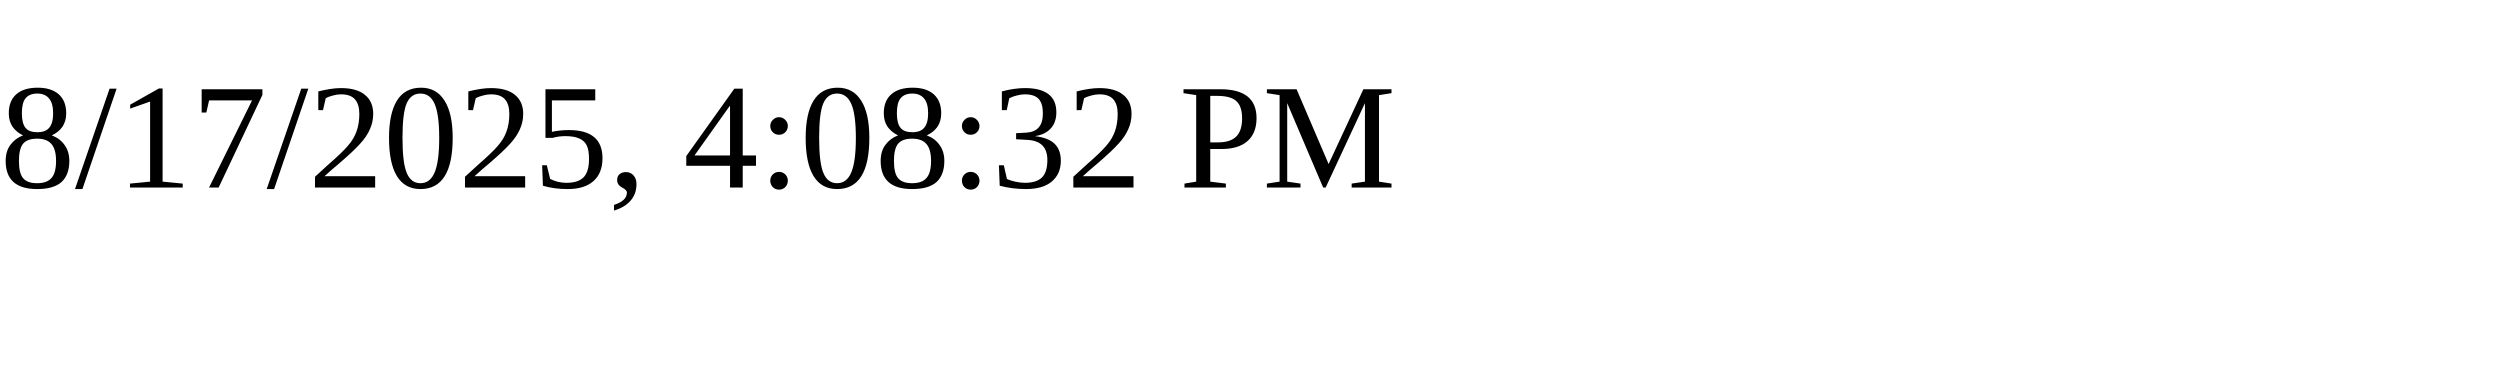
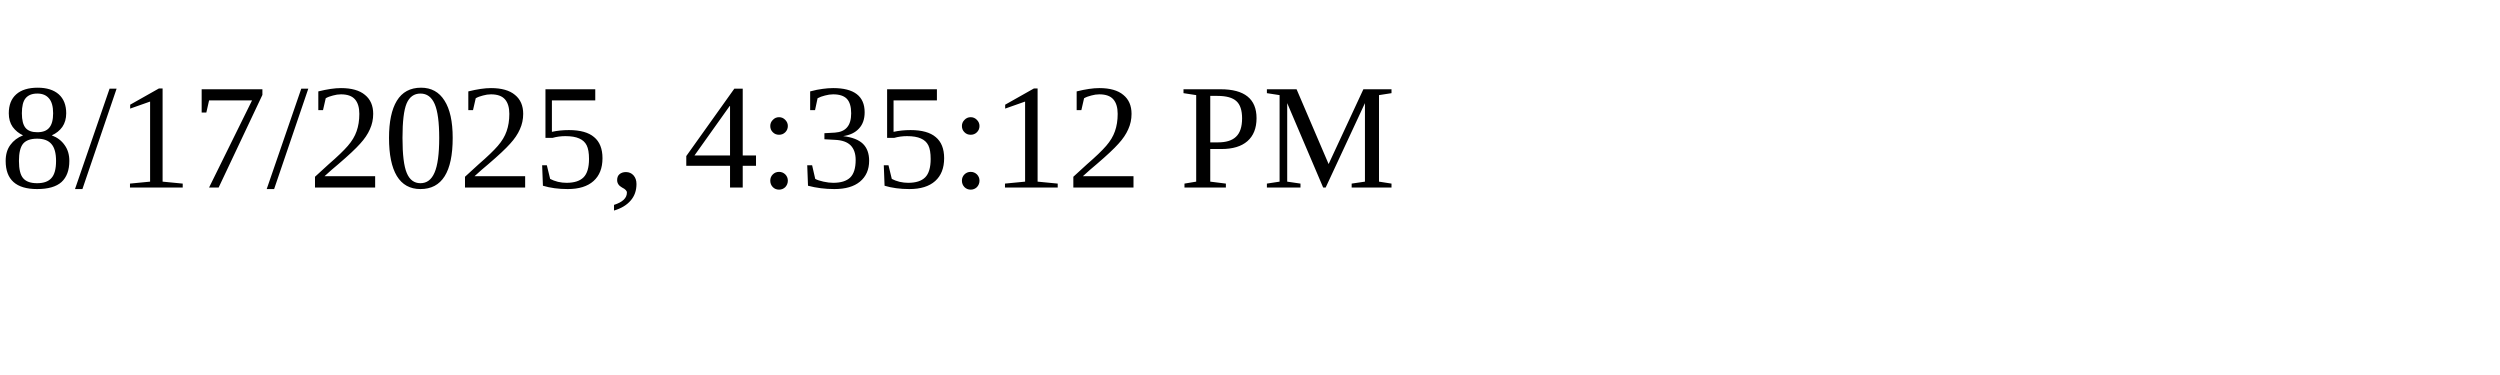
<svg xmlns="http://www.w3.org/2000/svg" height="30" width="200">
-   <text x="0" y="15">8/17/2025, 4:08:32 PM</text>
+   <text x="0" y="15">8/17/2025, 4:35:12 PM</text>
</svg>
